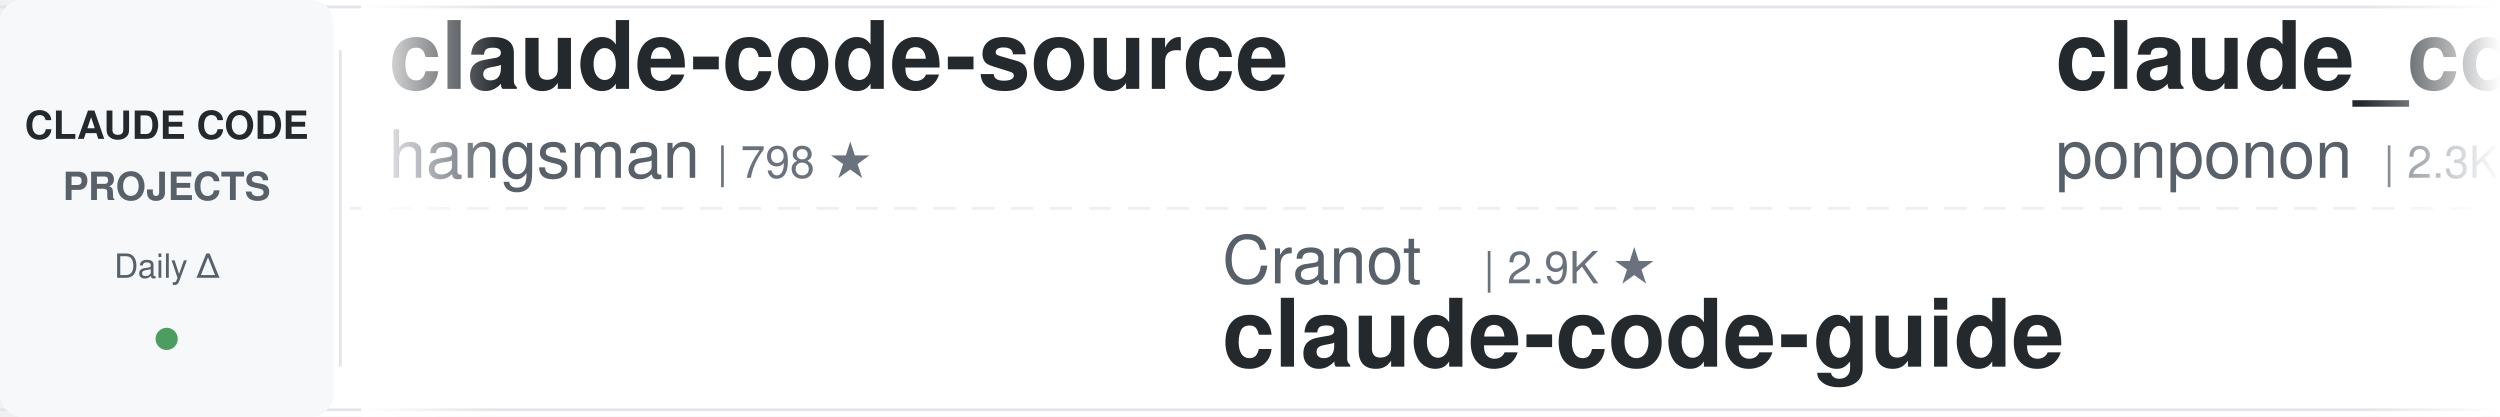
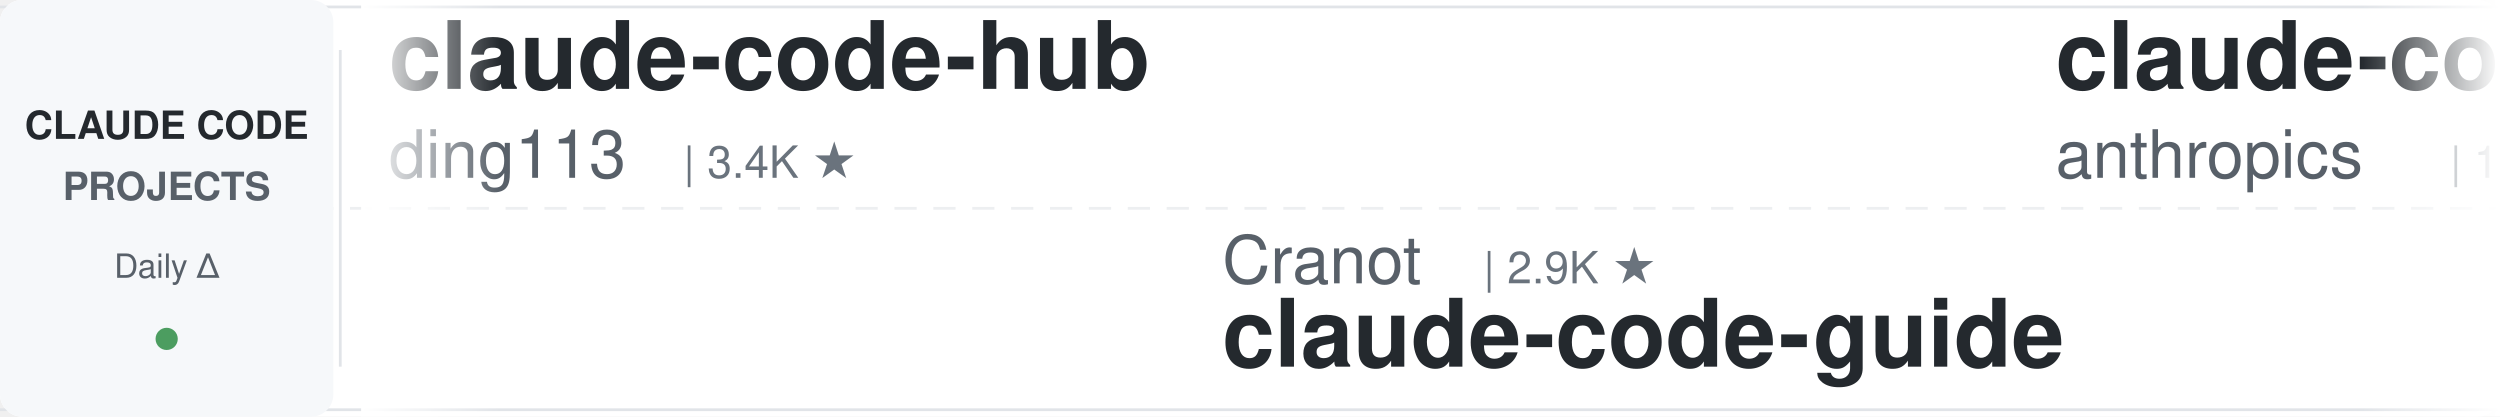
<svg xmlns="http://www.w3.org/2000/svg" width="900" height="150">
  <defs>
    <linearGradient id="leftFade" x1="0%" y1="0%" x2="100%" y2="0%">
      <stop offset="0%" style="stop-color:#ffffff;stop-opacity:1" />
      <stop offset="100%" style="stop-color:#ffffff;stop-opacity:0" />
    </linearGradient>
    <linearGradient id="rightFade" x1="0%" y1="0%" x2="100%" y2="0%">
      <stop offset="0%" style="stop-color:#ffffff;stop-opacity:0" />
      <stop offset="100%" style="stop-color:#ffffff;stop-opacity:1" />
    </linearGradient>
  </defs>
  <rect width="900" height="150" fill="#ffffff" rx="8" />
  <rect x="0" y="2" width="900" height="1" fill="#e1e4e8" />
  <rect x="0" y="147" width="900" height="1" fill="#e1e4e8" />
  <line x1="0" y1="75" x2="900" y2="75" stroke="#e1e4e8" stroke-width="1" stroke-dasharray="8 6" opacity="0.6" />
  <rect x="0" y="0" width="120" height="150" fill="#f6f8fa" rx="8" />
  <text x="60" y="50" font-family="-apple-system, BlinkMacSystemFont, 'Segoe UI', Helvetica, Arial, sans-serif" font-size="14" font-weight="600" fill="#24292e" text-anchor="middle">CLAUDE CODE</text>
  <text x="60" y="72" font-family="-apple-system, BlinkMacSystemFont, 'Segoe UI', Helvetica, Arial, sans-serif" font-size="14" font-weight="600" fill="#586069" text-anchor="middle">PROJECTS</text>
  <text x="60" y="100" font-family="-apple-system, BlinkMacSystemFont, 'Segoe UI', Helvetica, Arial, sans-serif" font-size="12" font-weight="500" fill="#586069" text-anchor="middle">Daily Δ</text>
  <circle cx="60" cy="122" r="4" fill="#22863a" opacity="0.8" />
  <rect x="122" y="18" width="1" height="114" fill="#e1e4e8" />
  <clipPath id="tickerClip">
    <rect x="130" y="0" width="770" height="150" />
  </clipPath>
  <g clip-path="url(#tickerClip)">
    <g id="tickerItems">
      <animateTransform attributeName="transform" attributeType="XML" type="translate" from="0 0" to="-3000 0" dur="54s" repeatCount="indefinite" />
      <g transform="translate(0, 0)">
-         <text x="140" y="32" font-family="-apple-system, BlinkMacSystemFont, 'Segoe UI', Helvetica, Arial, sans-serif" font-size="34" font-weight="600" fill="#24292e">claude-code-source</text>
-         <text x="140" y="64" font-family="-apple-system, BlinkMacSystemFont, 'Segoe UI', Helvetica, Arial, sans-serif" font-size="24" font-weight="400" fill="#586069">hangsman</text>
-         <text x="258" y="64" font-family="-apple-system, BlinkMacSystemFont, 'Segoe UI', Helvetica, Arial, sans-serif" font-size="16" font-weight="500" fill="#6a737d">| 798 ★</text>
+         <text x="140" y="32" font-family="-apple-system, BlinkMacSystemFont, 'Segoe UI', Helvetica, Arial, sans-serif" font-size="34" font-weight="600" fill="#24292e">claude-code-hub</text>
+         <text x="140" y="64" font-family="-apple-system, BlinkMacSystemFont, 'Segoe UI', Helvetica, Arial, sans-serif" font-size="24" font-weight="400" fill="#586069">ding113</text>
+         <text x="246" y="64" font-family="-apple-system, BlinkMacSystemFont, 'Segoe UI', Helvetica, Arial, sans-serif" font-size="16" font-weight="500" fill="#6a737d">| 3.4K ★</text>
      </g>
      <g transform="translate(300, 0)">
        <text x="140" y="102" font-family="-apple-system, BlinkMacSystemFont, 'Segoe UI', Helvetica, Arial, sans-serif" font-size="24" font-weight="400" fill="#586069">Cranot</text>
        <text x="234" y="102" font-family="-apple-system, BlinkMacSystemFont, 'Segoe UI', Helvetica, Arial, sans-serif" font-size="16" font-weight="500" fill="#6a737d">| 2.9K ★</text>
        <text x="140" y="132" font-family="-apple-system, BlinkMacSystemFont, 'Segoe UI', Helvetica, Arial, sans-serif" font-size="34" font-weight="600" fill="#24292e">claude-code-guide</text>
      </g>
      <g transform="translate(600, 0)">
-         <text x="140" y="32" font-family="-apple-system, BlinkMacSystemFont, 'Segoe UI', Helvetica, Arial, sans-serif" font-size="34" font-weight="600" fill="#24292e">claude_code_src</text>
-         <text x="140" y="64" font-family="-apple-system, BlinkMacSystemFont, 'Segoe UI', Helvetica, Arial, sans-serif" font-size="24" font-weight="400" fill="#586069">ponponon</text>
-         <text x="258" y="64" font-family="-apple-system, BlinkMacSystemFont, 'Segoe UI', Helvetica, Arial, sans-serif" font-size="16" font-weight="500" fill="#6a737d">| 2.3K ★</text>
+         <text x="140" y="32" font-family="-apple-system, BlinkMacSystemFont, 'Segoe UI', Helvetica, Arial, sans-serif" font-size="34" font-weight="600" fill="#24292e">claude-code-base-action</text>
+         <text x="140" y="64" font-family="-apple-system, BlinkMacSystemFont, 'Segoe UI', Helvetica, Arial, sans-serif" font-size="24" font-weight="400" fill="#586069">anthropics</text>
+         <text x="282" y="64" font-family="-apple-system, BlinkMacSystemFont, 'Segoe UI', Helvetica, Arial, sans-serif" font-size="16" font-weight="500" fill="#6a737d">| 1.1K ★</text>
      </g>
      <g transform="translate(900, 0)">
-         <text x="140" y="102" font-family="-apple-system, BlinkMacSystemFont, 'Segoe UI', Helvetica, Arial, sans-serif" font-size="24" font-weight="400" fill="#586069">overwirehq</text>
-         <text x="282" y="102" font-family="-apple-system, BlinkMacSystemFont, 'Segoe UI', Helvetica, Arial, sans-serif" font-size="16" font-weight="500" fill="#6a737d">| 2.8K ★</text>
-         <text x="140" y="132" font-family="-apple-system, BlinkMacSystemFont, 'Segoe UI', Helvetica, Arial, sans-serif" font-size="34" font-weight="600" fill="#24292e">claude-code-telegram</text>
+         <text x="140" y="102" font-family="-apple-system, BlinkMacSystemFont, 'Segoe UI', Helvetica, Arial, sans-serif" font-size="24" font-weight="400" fill="#586069">WorldFlowAI</text>
+         <text x="294" y="102" font-family="-apple-system, BlinkMacSystemFont, 'Segoe UI', Helvetica, Arial, sans-serif" font-size="16" font-weight="500" fill="#6a737d">| 6.6K ★</text>
+         <text x="140" y="132" font-family="-apple-system, BlinkMacSystemFont, 'Segoe UI', Helvetica, Arial, sans-serif" font-size="34" font-weight="600" fill="#24292e">everything-claude-code</text>
      </g>
      <g transform="translate(1200, 0)">
-         <text x="140" y="32" font-family="-apple-system, BlinkMacSystemFont, 'Segoe UI', Helvetica, Arial, sans-serif" font-size="34" font-weight="600" fill="#24292e">edmunds-claude-code</text>
-         <text x="140" y="64" font-family="-apple-system, BlinkMacSystemFont, 'Segoe UI', Helvetica, Arial, sans-serif" font-size="24" font-weight="400" fill="#586069">edmund-io</text>
-         <text x="270" y="64" font-family="-apple-system, BlinkMacSystemFont, 'Segoe UI', Helvetica, Arial, sans-serif" font-size="16" font-weight="500" fill="#6a737d">| 1.5K ★</text>
+         <text x="140" y="32" font-family="-apple-system, BlinkMacSystemFont, 'Segoe UI', Helvetica, Arial, sans-serif" font-size="34" font-weight="600" fill="#24292e">claude-code-skills</text>
+         <text x="140" y="64" font-family="-apple-system, BlinkMacSystemFont, 'Segoe UI', Helvetica, Arial, sans-serif" font-size="24" font-weight="400" fill="#586069">daymade</text>
+         <text x="246" y="64" font-family="-apple-system, BlinkMacSystemFont, 'Segoe UI', Helvetica, Arial, sans-serif" font-size="16" font-weight="500" fill="#6a737d">| 1.5K ★</text>
      </g>
      <g transform="translate(1500, 0)">
-         <text x="140" y="102" font-family="-apple-system, BlinkMacSystemFont, 'Segoe UI', Helvetica, Arial, sans-serif" font-size="24" font-weight="400" fill="#586069">Maciek-roboblog</text>
-         <text x="342" y="102" font-family="-apple-system, BlinkMacSystemFont, 'Segoe UI', Helvetica, Arial, sans-serif" font-size="16" font-weight="500" fill="#6a737d">| 8.8K ★</text>
-         <text x="140" y="132" font-family="-apple-system, BlinkMacSystemFont, 'Segoe UI', Helvetica, Arial, sans-serif" font-size="34" font-weight="600" fill="#24292e">Claude-Code-Usage-Monito...</text>
+         <text x="140" y="102" font-family="-apple-system, BlinkMacSystemFont, 'Segoe UI', Helvetica, Arial, sans-serif" font-size="24" font-weight="400" fill="#586069">shareAI-lab</text>
+         <text x="294" y="102" font-family="-apple-system, BlinkMacSystemFont, 'Segoe UI', Helvetica, Arial, sans-serif" font-size="16" font-weight="500" fill="#6a737d">| 80.6K ★</text>
+         <text x="140" y="132" font-family="-apple-system, BlinkMacSystemFont, 'Segoe UI', Helvetica, Arial, sans-serif" font-size="34" font-weight="600" fill="#24292e">learn-claude-code</text>
      </g>
      <g transform="translate(1800, 0)">
-         <text x="140" y="32" font-family="-apple-system, BlinkMacSystemFont, 'Segoe UI', Helvetica, Arial, sans-serif" font-size="34" font-weight="600" fill="#24292e">Claude-Code-Source-Study</text>
-         <text x="140" y="64" font-family="-apple-system, BlinkMacSystemFont, 'Segoe UI', Helvetica, Arial, sans-serif" font-size="24" font-weight="400" fill="#586069">luyao618</text>
-         <text x="258" y="64" font-family="-apple-system, BlinkMacSystemFont, 'Segoe UI', Helvetica, Arial, sans-serif" font-size="16" font-weight="500" fill="#6a737d">| 1.7K ★</text>
+         <text x="140" y="32" font-family="-apple-system, BlinkMacSystemFont, 'Segoe UI', Helvetica, Arial, sans-serif" font-size="34" font-weight="600" fill="#24292e">ECC</text>
+         <text x="140" y="64" font-family="-apple-system, BlinkMacSystemFont, 'Segoe UI', Helvetica, Arial, sans-serif" font-size="24" font-weight="400" fill="#586069">affaan-m</text>
+         <text x="258" y="64" font-family="-apple-system, BlinkMacSystemFont, 'Segoe UI', Helvetica, Arial, sans-serif" font-size="16" font-weight="500" fill="#6a737d">| 306.4K ★</text>
      </g>
      <g transform="translate(2100, 0)">
-         <text x="140" y="102" font-family="-apple-system, BlinkMacSystemFont, 'Segoe UI', Helvetica, Arial, sans-serif" font-size="24" font-weight="400" fill="#586069">SeemSeam</text>
-         <text x="258" y="102" font-family="-apple-system, BlinkMacSystemFont, 'Segoe UI', Helvetica, Arial, sans-serif" font-size="16" font-weight="500" fill="#6a737d">| 3.6K ★</text>
-         <text x="140" y="132" font-family="-apple-system, BlinkMacSystemFont, 'Segoe UI', Helvetica, Arial, sans-serif" font-size="34" font-weight="600" fill="#24292e">claude_codex_bridge</text>
+         <text x="140" y="102" font-family="-apple-system, BlinkMacSystemFont, 'Segoe UI', Helvetica, Arial, sans-serif" font-size="24" font-weight="400" fill="#586069">Pimzino</text>
+         <text x="246" y="102" font-family="-apple-system, BlinkMacSystemFont, 'Segoe UI', Helvetica, Arial, sans-serif" font-size="16" font-weight="500" fill="#6a737d">| 3.9K ★</text>
+         <text x="140" y="132" font-family="-apple-system, BlinkMacSystemFont, 'Segoe UI', Helvetica, Arial, sans-serif" font-size="34" font-weight="600" fill="#24292e">claude-code-spec-workflo...</text>
      </g>
      <g transform="translate(2400, 0)">
-         <text x="140" y="32" font-family="-apple-system, BlinkMacSystemFont, 'Segoe UI', Helvetica, Arial, sans-serif" font-size="34" font-weight="600" fill="#24292e">claude-coder</text>
-         <text x="140" y="64" font-family="-apple-system, BlinkMacSystemFont, 'Segoe UI', Helvetica, Arial, sans-serif" font-size="24" font-weight="400" fill="#586069">kodu-ai</text>
-         <text x="246" y="64" font-family="-apple-system, BlinkMacSystemFont, 'Segoe UI', Helvetica, Arial, sans-serif" font-size="16" font-weight="500" fill="#6a737d">| 5.2K ★</text>
+         <text x="140" y="32" font-family="-apple-system, BlinkMacSystemFont, 'Segoe UI', Helvetica, Arial, sans-serif" font-size="34" font-weight="600" fill="#24292e">Open-ClaudeCode</text>
+         <text x="140" y="64" font-family="-apple-system, BlinkMacSystemFont, 'Segoe UI', Helvetica, Arial, sans-serif" font-size="24" font-weight="400" fill="#586069">LING71671</text>
+         <text x="270" y="64" font-family="-apple-system, BlinkMacSystemFont, 'Segoe UI', Helvetica, Arial, sans-serif" font-size="16" font-weight="500" fill="#6a737d">| 994 ★</text>
      </g>
      <g transform="translate(2700, 0)">
-         <text x="140" y="102" font-family="-apple-system, BlinkMacSystemFont, 'Segoe UI', Helvetica, Arial, sans-serif" font-size="24" font-weight="400" fill="#586069">LING71671</text>
-         <text x="270" y="102" font-family="-apple-system, BlinkMacSystemFont, 'Segoe UI', Helvetica, Arial, sans-serif" font-size="16" font-weight="500" fill="#6a737d">| 992 ★</text>
-         <text x="140" y="132" font-family="-apple-system, BlinkMacSystemFont, 'Segoe UI', Helvetica, Arial, sans-serif" font-size="34" font-weight="600" fill="#24292e">Open-ClaudeCode</text>
+         <text x="140" y="102" font-family="-apple-system, BlinkMacSystemFont, 'Segoe UI', Helvetica, Arial, sans-serif" font-size="24" font-weight="400" fill="#586069">jqueryscript</text>
+         <text x="306" y="102" font-family="-apple-system, BlinkMacSystemFont, 'Segoe UI', Helvetica, Arial, sans-serif" font-size="16" font-weight="500" fill="#6a737d">| 553 ★</text>
+         <text x="140" y="132" font-family="-apple-system, BlinkMacSystemFont, 'Segoe UI', Helvetica, Arial, sans-serif" font-size="34" font-weight="600" fill="#24292e">awesome-claude-code</text>
      </g>
      <g transform="translate(3000, 0)">
-         <text x="140" y="32" font-family="-apple-system, BlinkMacSystemFont, 'Segoe UI', Helvetica, Arial, sans-serif" font-size="34" font-weight="600" fill="#24292e">claude-code-source</text>
-         <text x="140" y="64" font-family="-apple-system, BlinkMacSystemFont, 'Segoe UI', Helvetica, Arial, sans-serif" font-size="24" font-weight="400" fill="#586069">hangsman</text>
-         <text x="258" y="64" font-family="-apple-system, BlinkMacSystemFont, 'Segoe UI', Helvetica, Arial, sans-serif" font-size="16" font-weight="500" fill="#6a737d">| 798 ★</text>
+         <text x="140" y="32" font-family="-apple-system, BlinkMacSystemFont, 'Segoe UI', Helvetica, Arial, sans-serif" font-size="34" font-weight="600" fill="#24292e">claude-code-hub</text>
+         <text x="140" y="64" font-family="-apple-system, BlinkMacSystemFont, 'Segoe UI', Helvetica, Arial, sans-serif" font-size="24" font-weight="400" fill="#586069">ding113</text>
+         <text x="246" y="64" font-family="-apple-system, BlinkMacSystemFont, 'Segoe UI', Helvetica, Arial, sans-serif" font-size="16" font-weight="500" fill="#6a737d">| 3.4K ★</text>
      </g>
      <g transform="translate(3300, 0)">
        <text x="140" y="102" font-family="-apple-system, BlinkMacSystemFont, 'Segoe UI', Helvetica, Arial, sans-serif" font-size="24" font-weight="400" fill="#586069">Cranot</text>
        <text x="234" y="102" font-family="-apple-system, BlinkMacSystemFont, 'Segoe UI', Helvetica, Arial, sans-serif" font-size="16" font-weight="500" fill="#6a737d">| 2.9K ★</text>
        <text x="140" y="132" font-family="-apple-system, BlinkMacSystemFont, 'Segoe UI', Helvetica, Arial, sans-serif" font-size="34" font-weight="600" fill="#24292e">claude-code-guide</text>
      </g>
      <g transform="translate(3600, 0)">
-         <text x="140" y="32" font-family="-apple-system, BlinkMacSystemFont, 'Segoe UI', Helvetica, Arial, sans-serif" font-size="34" font-weight="600" fill="#24292e">claude_code_src</text>
-         <text x="140" y="64" font-family="-apple-system, BlinkMacSystemFont, 'Segoe UI', Helvetica, Arial, sans-serif" font-size="24" font-weight="400" fill="#586069">ponponon</text>
-         <text x="258" y="64" font-family="-apple-system, BlinkMacSystemFont, 'Segoe UI', Helvetica, Arial, sans-serif" font-size="16" font-weight="500" fill="#6a737d">| 2.3K ★</text>
+         <text x="140" y="32" font-family="-apple-system, BlinkMacSystemFont, 'Segoe UI', Helvetica, Arial, sans-serif" font-size="34" font-weight="600" fill="#24292e">claude-code-base-action</text>
+         <text x="140" y="64" font-family="-apple-system, BlinkMacSystemFont, 'Segoe UI', Helvetica, Arial, sans-serif" font-size="24" font-weight="400" fill="#586069">anthropics</text>
+         <text x="282" y="64" font-family="-apple-system, BlinkMacSystemFont, 'Segoe UI', Helvetica, Arial, sans-serif" font-size="16" font-weight="500" fill="#6a737d">| 1.1K ★</text>
      </g>
      <g transform="translate(3900, 0)">
-         <text x="140" y="102" font-family="-apple-system, BlinkMacSystemFont, 'Segoe UI', Helvetica, Arial, sans-serif" font-size="24" font-weight="400" fill="#586069">overwirehq</text>
-         <text x="282" y="102" font-family="-apple-system, BlinkMacSystemFont, 'Segoe UI', Helvetica, Arial, sans-serif" font-size="16" font-weight="500" fill="#6a737d">| 2.8K ★</text>
-         <text x="140" y="132" font-family="-apple-system, BlinkMacSystemFont, 'Segoe UI', Helvetica, Arial, sans-serif" font-size="34" font-weight="600" fill="#24292e">claude-code-telegram</text>
+         <text x="140" y="102" font-family="-apple-system, BlinkMacSystemFont, 'Segoe UI', Helvetica, Arial, sans-serif" font-size="24" font-weight="400" fill="#586069">WorldFlowAI</text>
+         <text x="294" y="102" font-family="-apple-system, BlinkMacSystemFont, 'Segoe UI', Helvetica, Arial, sans-serif" font-size="16" font-weight="500" fill="#6a737d">| 6.6K ★</text>
+         <text x="140" y="132" font-family="-apple-system, BlinkMacSystemFont, 'Segoe UI', Helvetica, Arial, sans-serif" font-size="34" font-weight="600" fill="#24292e">everything-claude-code</text>
      </g>
    </g>
  </g>
  <rect x="130" y="0" width="50" height="150" fill="url(#leftFade)" />
  <rect x="850" y="0" width="50" height="150" fill="url(#rightFade)" />
</svg>
